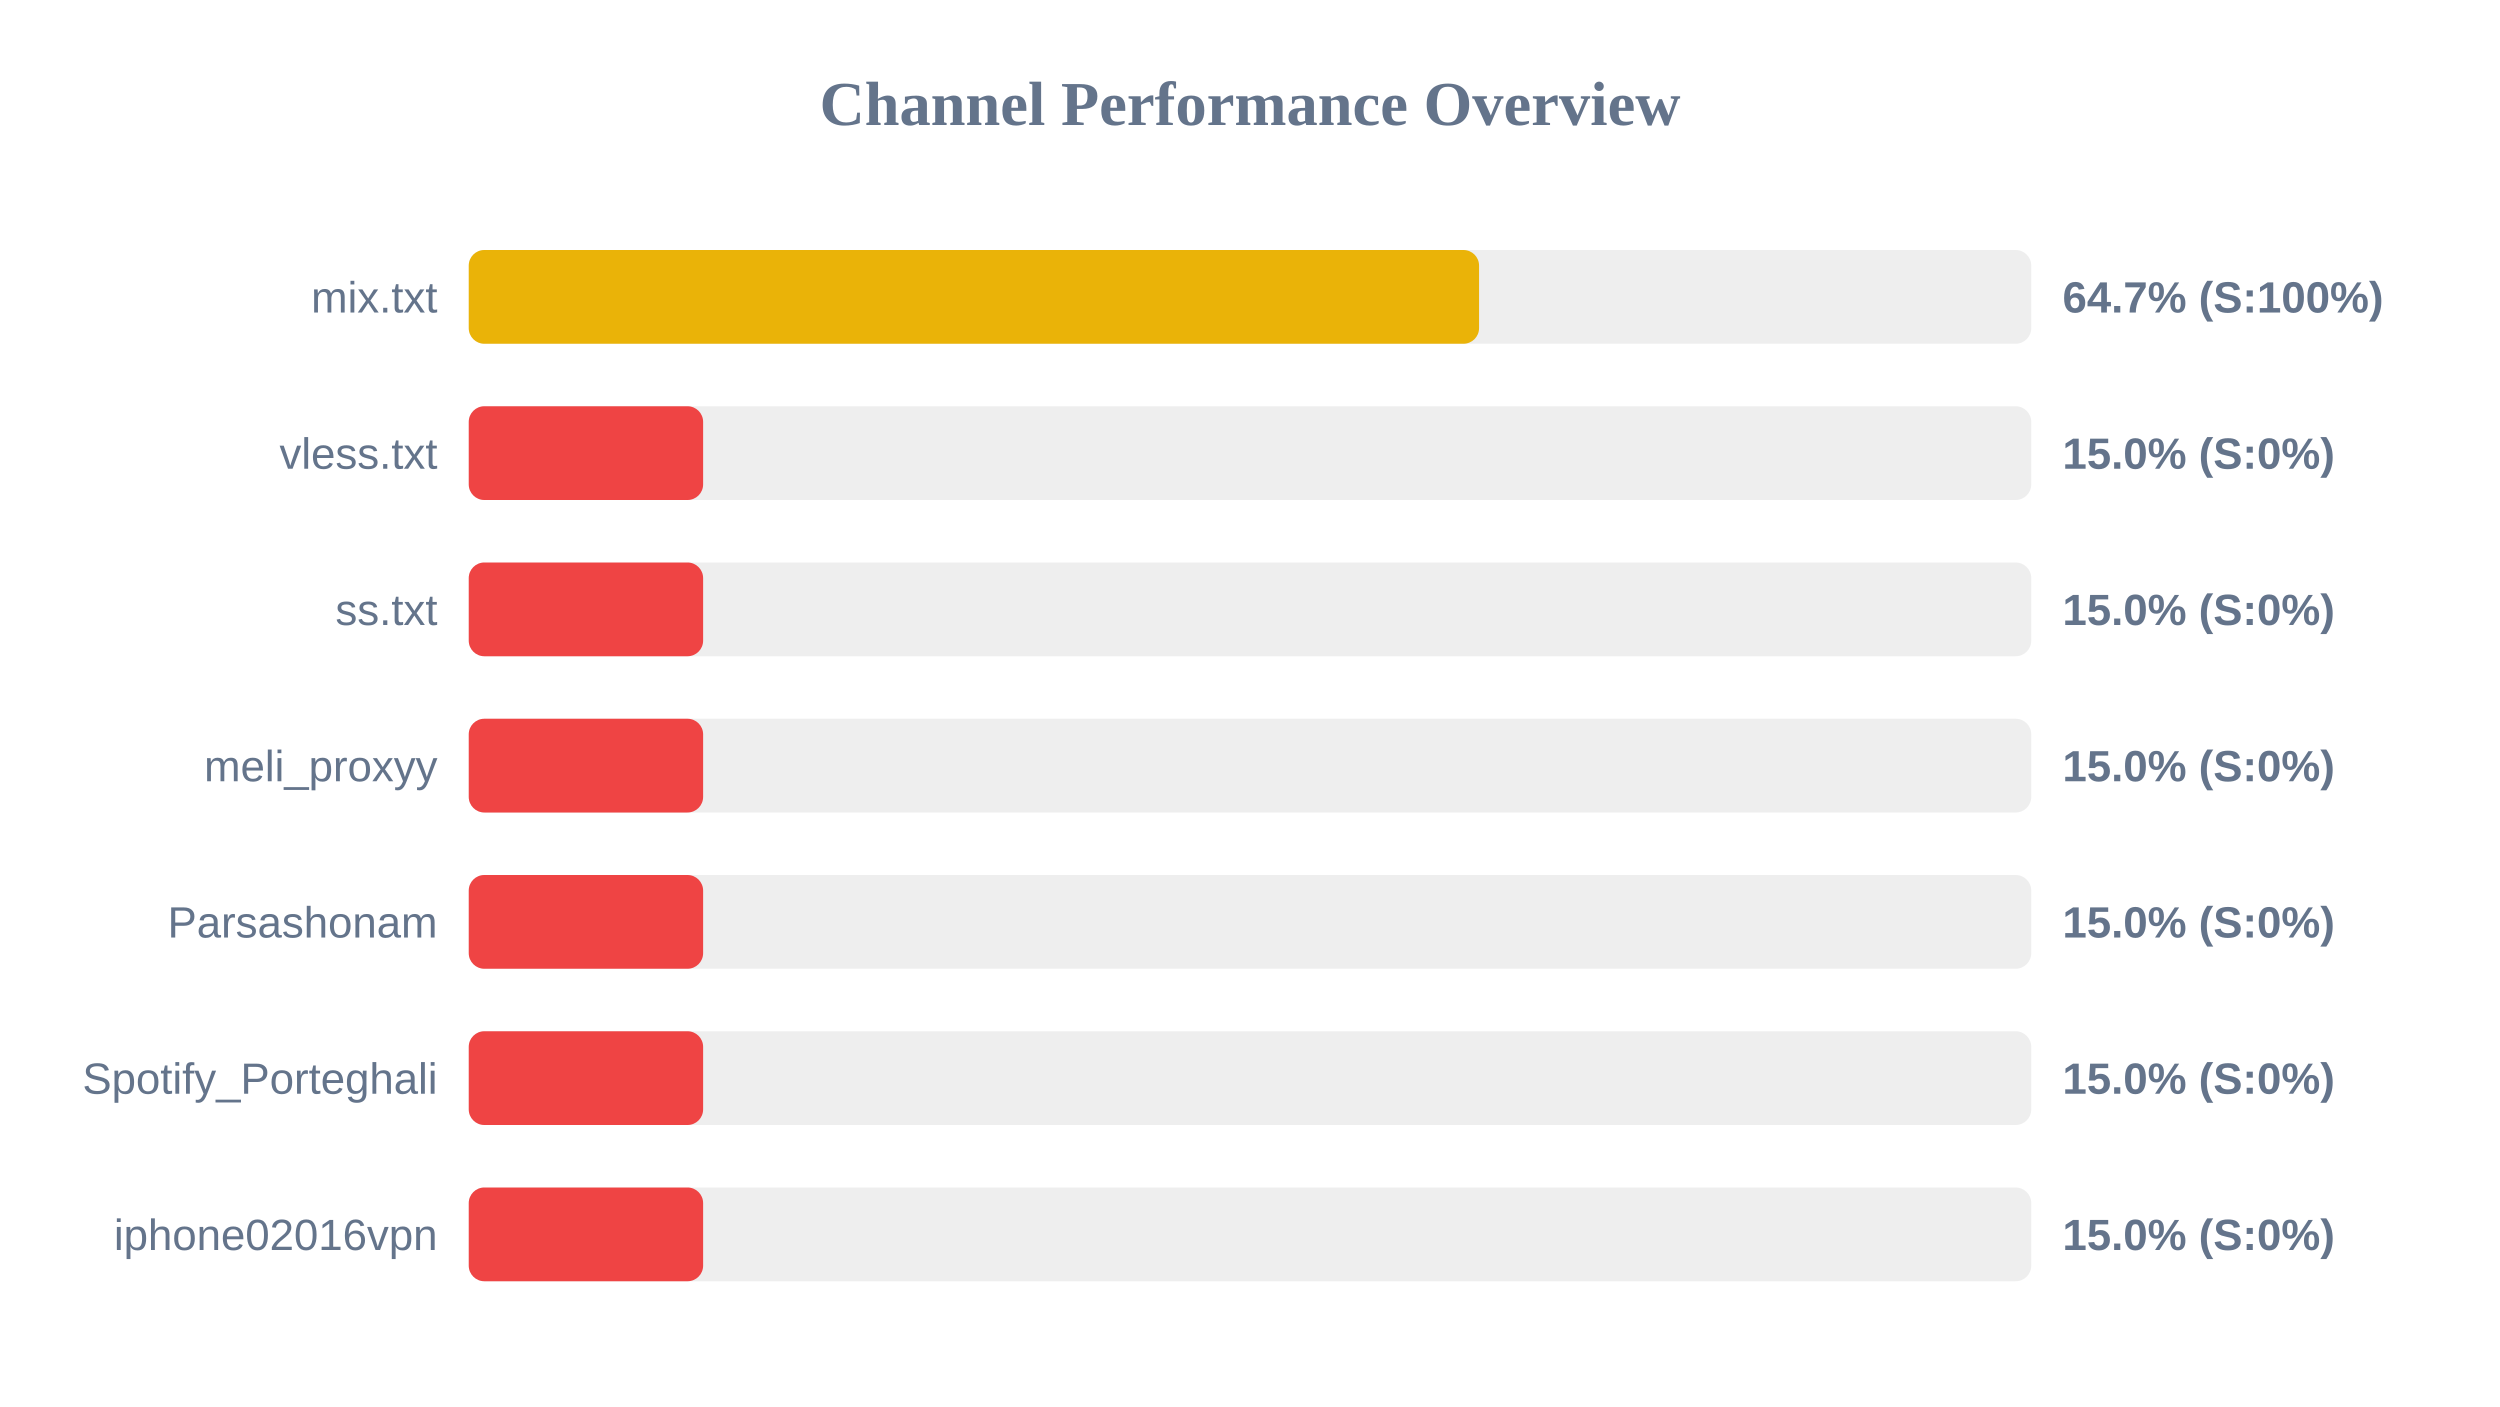
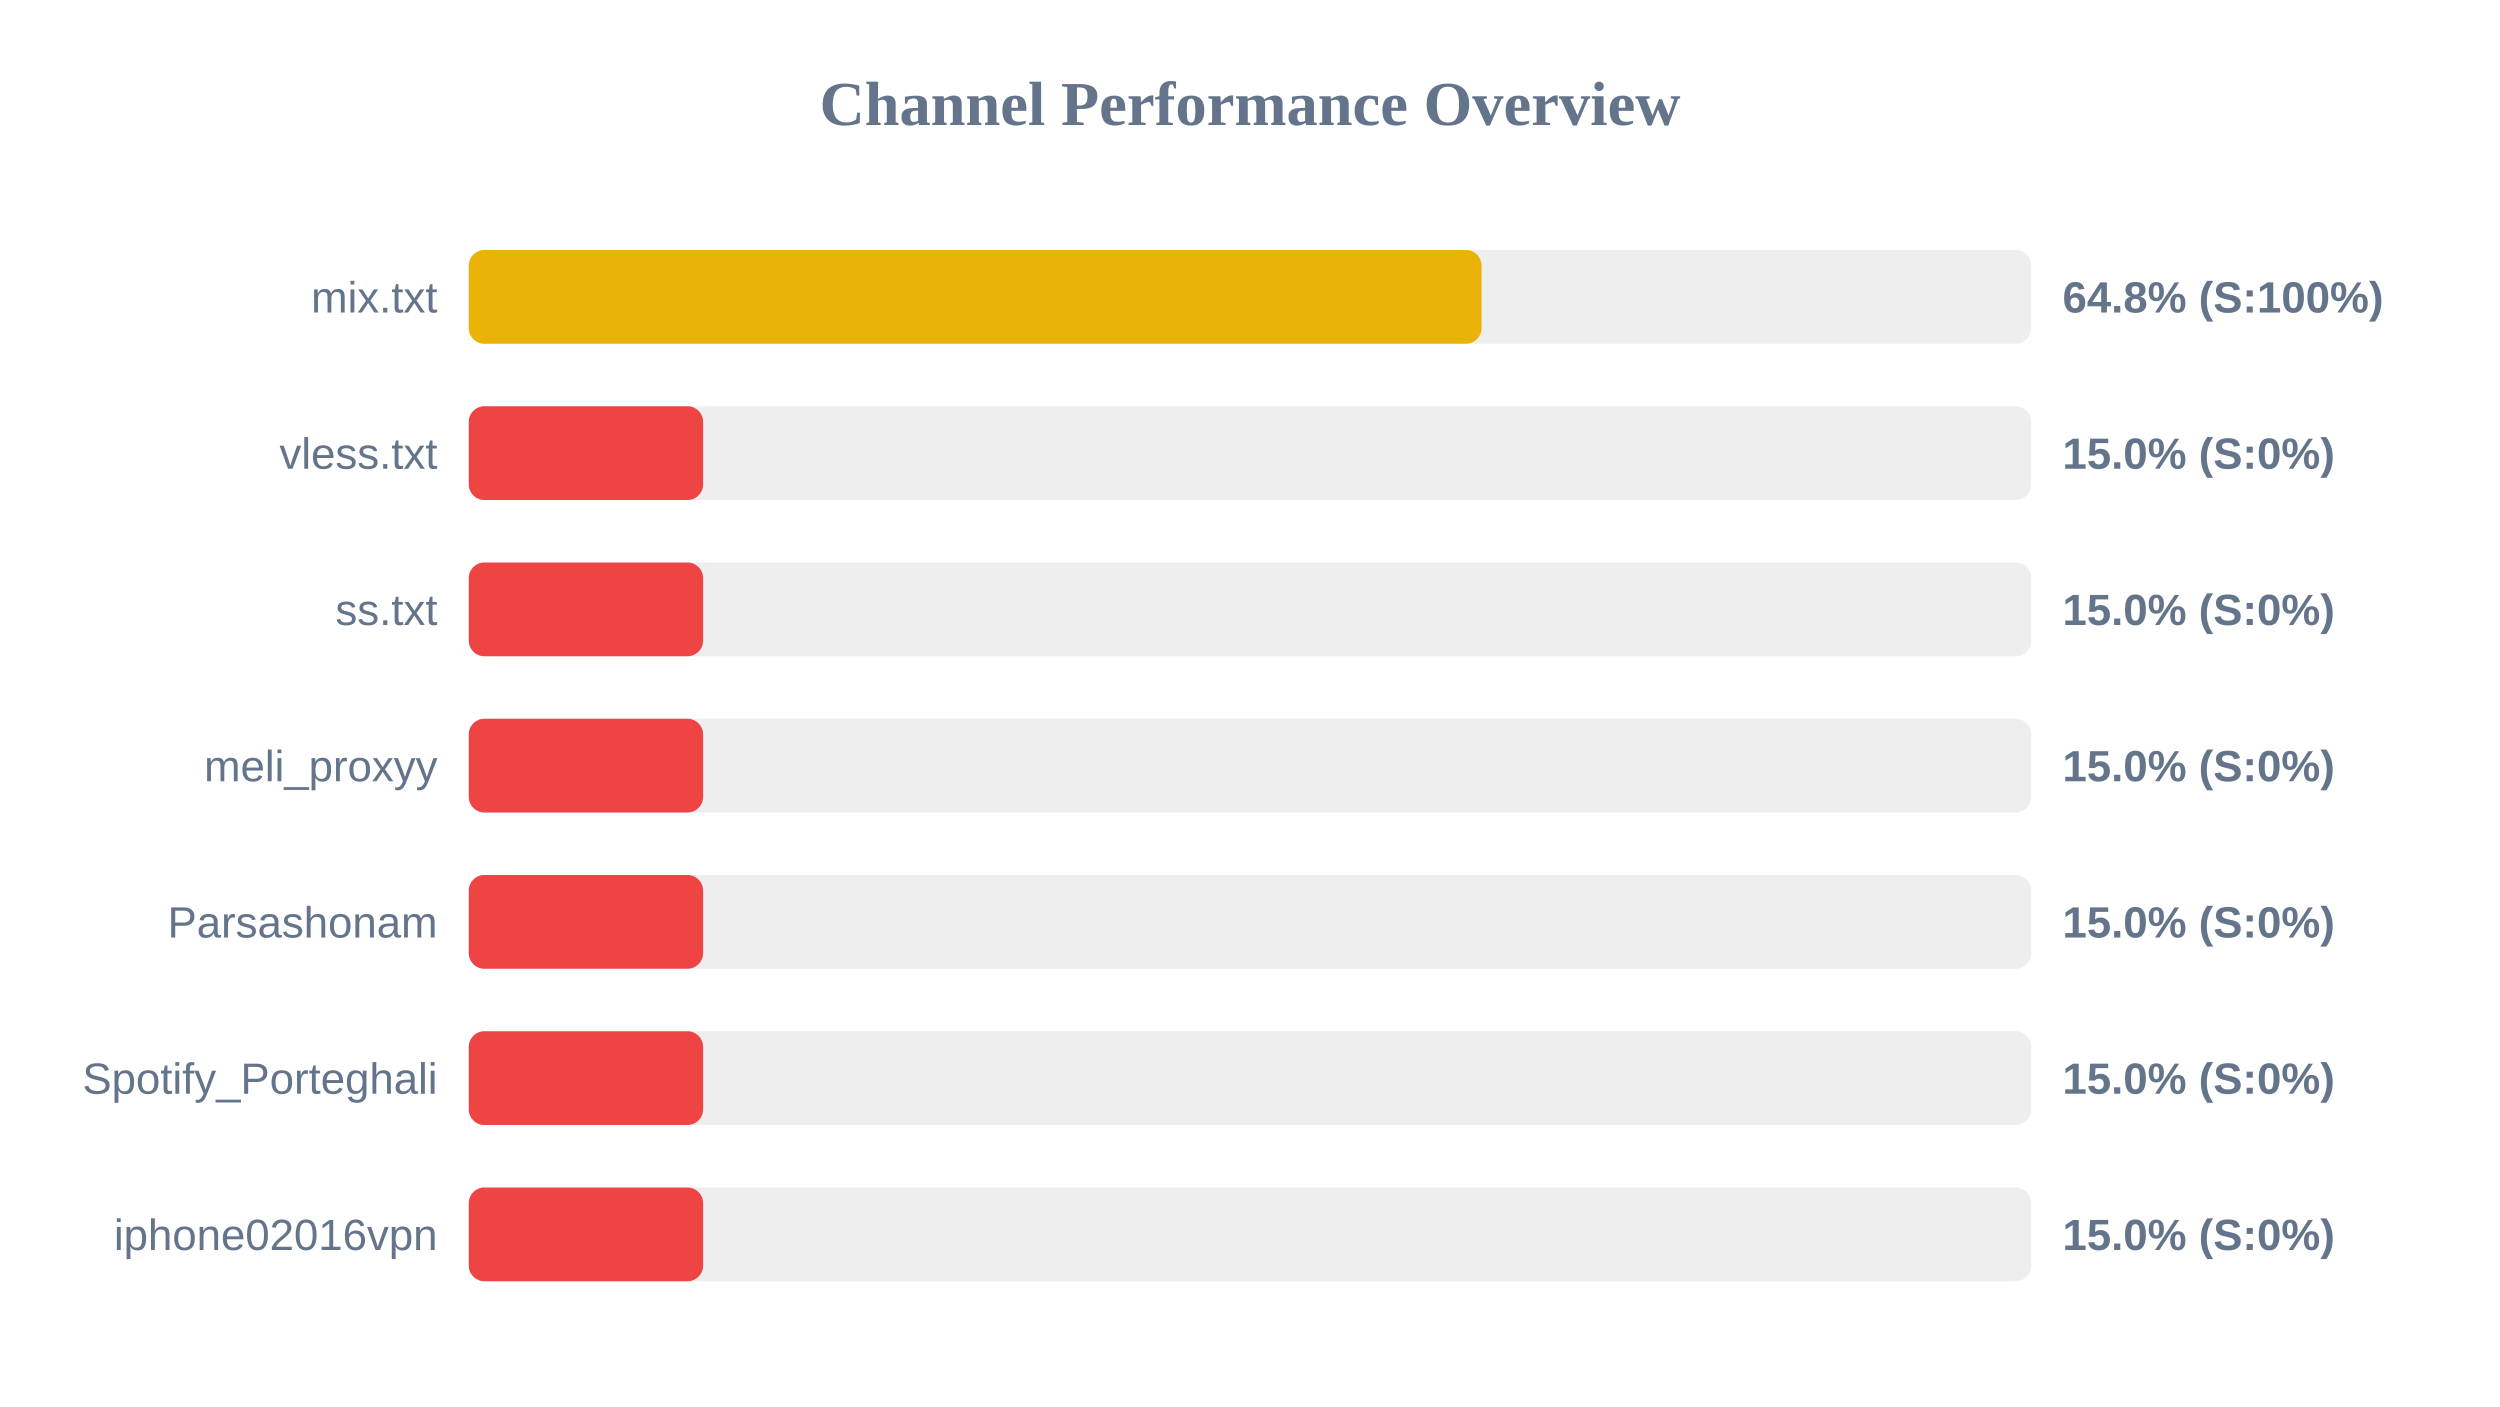
<svg xmlns="http://www.w3.org/2000/svg" width="800" height="450" version="1.1">
  <style>
        .row { font: 14px Arial; fill: #64748b; }
        .score { font: bold 14px Arial; fill: #64748b; }
    </style>
  <text x="400" y="40" text-anchor="middle" font-size="20px" font-weight="bold" fill="#64748b">Channel Performance Overview</text>
  <rect x="150" y="80" width="500" height="30" fill="#eee" rx="5" />
-   <rect x="150" y="80" width="323.3" height="30" fill="#eab308" rx="5" />
+   <rect x="150" y="80" width="324.1" height="30" fill="#eab308" rx="5" />
  <text x="140" y="100" text-anchor="end" class="row">mix.txt</text>
-   <text x="660" y="100" text-anchor="start" class="score">64.7% (S:100%)</text>
+   <text x="660" y="100" text-anchor="start" class="score">64.8% (S:100%)</text>
  <rect x="150" y="130" width="500" height="30" fill="#eee" rx="5" />
  <rect x="150" y="130" width="75.0" height="30" fill="#ef4444" rx="5" />
  <text x="140" y="150" text-anchor="end" class="row">vless.txt</text>
  <text x="660" y="150" text-anchor="start" class="score">15.0% (S:0%)</text>
  <rect x="150" y="180" width="500" height="30" fill="#eee" rx="5" />
  <rect x="150" y="180" width="75.0" height="30" fill="#ef4444" rx="5" />
  <text x="140" y="200" text-anchor="end" class="row">ss.txt</text>
  <text x="660" y="200" text-anchor="start" class="score">15.0% (S:0%)</text>
  <rect x="150" y="230" width="500" height="30" fill="#eee" rx="5" />
  <rect x="150" y="230" width="75.0" height="30" fill="#ef4444" rx="5" />
  <text x="140" y="250" text-anchor="end" class="row">meli_proxyy</text>
  <text x="660" y="250" text-anchor="start" class="score">15.0% (S:0%)</text>
  <rect x="150" y="280" width="500" height="30" fill="#eee" rx="5" />
  <rect x="150" y="280" width="75.0" height="30" fill="#ef4444" rx="5" />
  <text x="140" y="300" text-anchor="end" class="row">Parsashonam</text>
  <text x="660" y="300" text-anchor="start" class="score">15.0% (S:0%)</text>
  <rect x="150" y="330" width="500" height="30" fill="#eee" rx="5" />
  <rect x="150" y="330" width="75.0" height="30" fill="#ef4444" rx="5" />
  <text x="140" y="350" text-anchor="end" class="row">Spotify_Porteghali</text>
  <text x="660" y="350" text-anchor="start" class="score">15.0% (S:0%)</text>
  <rect x="150" y="380" width="500" height="30" fill="#eee" rx="5" />
  <rect x="150" y="380" width="75.0" height="30" fill="#ef4444" rx="5" />
  <text x="140" y="400" text-anchor="end" class="row">iphone02016vpn</text>
  <text x="660" y="400" text-anchor="start" class="score">15.0% (S:0%)</text>
</svg>
